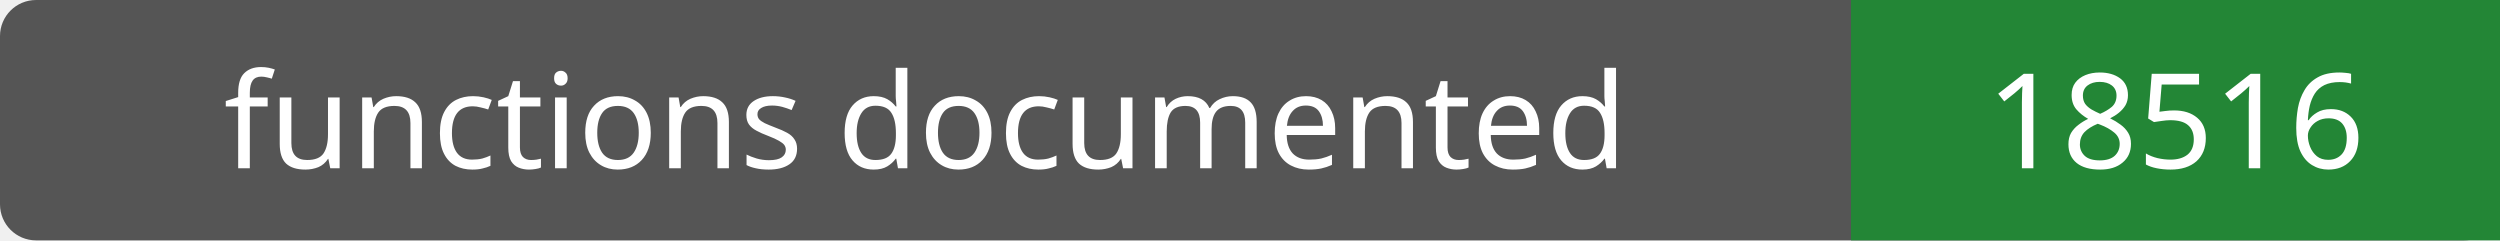
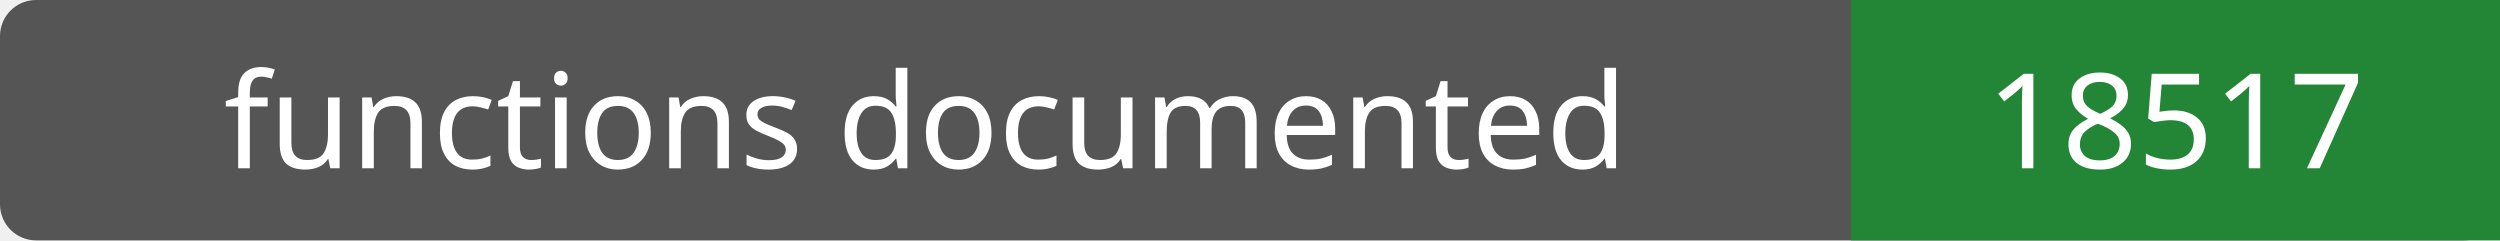
- <svg xmlns="http://www.w3.org/2000/svg" width="208" height="20" role="img" aria-label="functions documented: 18516">
+ <svg xmlns="http://www.w3.org/2000/svg" width="208" height="20" role="img" aria-label="functions documented: 18517">
  <rect width="208" height="20" rx="3" fill="#555" />
  <path fill="#238636" d="M154 0h54v20H154z" />
  <g fill="#fff" text-anchor="middle" font-family="Verdana,sans-serif" font-size="11">
    <text x="77.0" y="14">functions documented</text>
-     <text x="181.0" y="14">18516</text>
+     <text x="181.0" y="14">18517</text>
  </g>
</svg>
